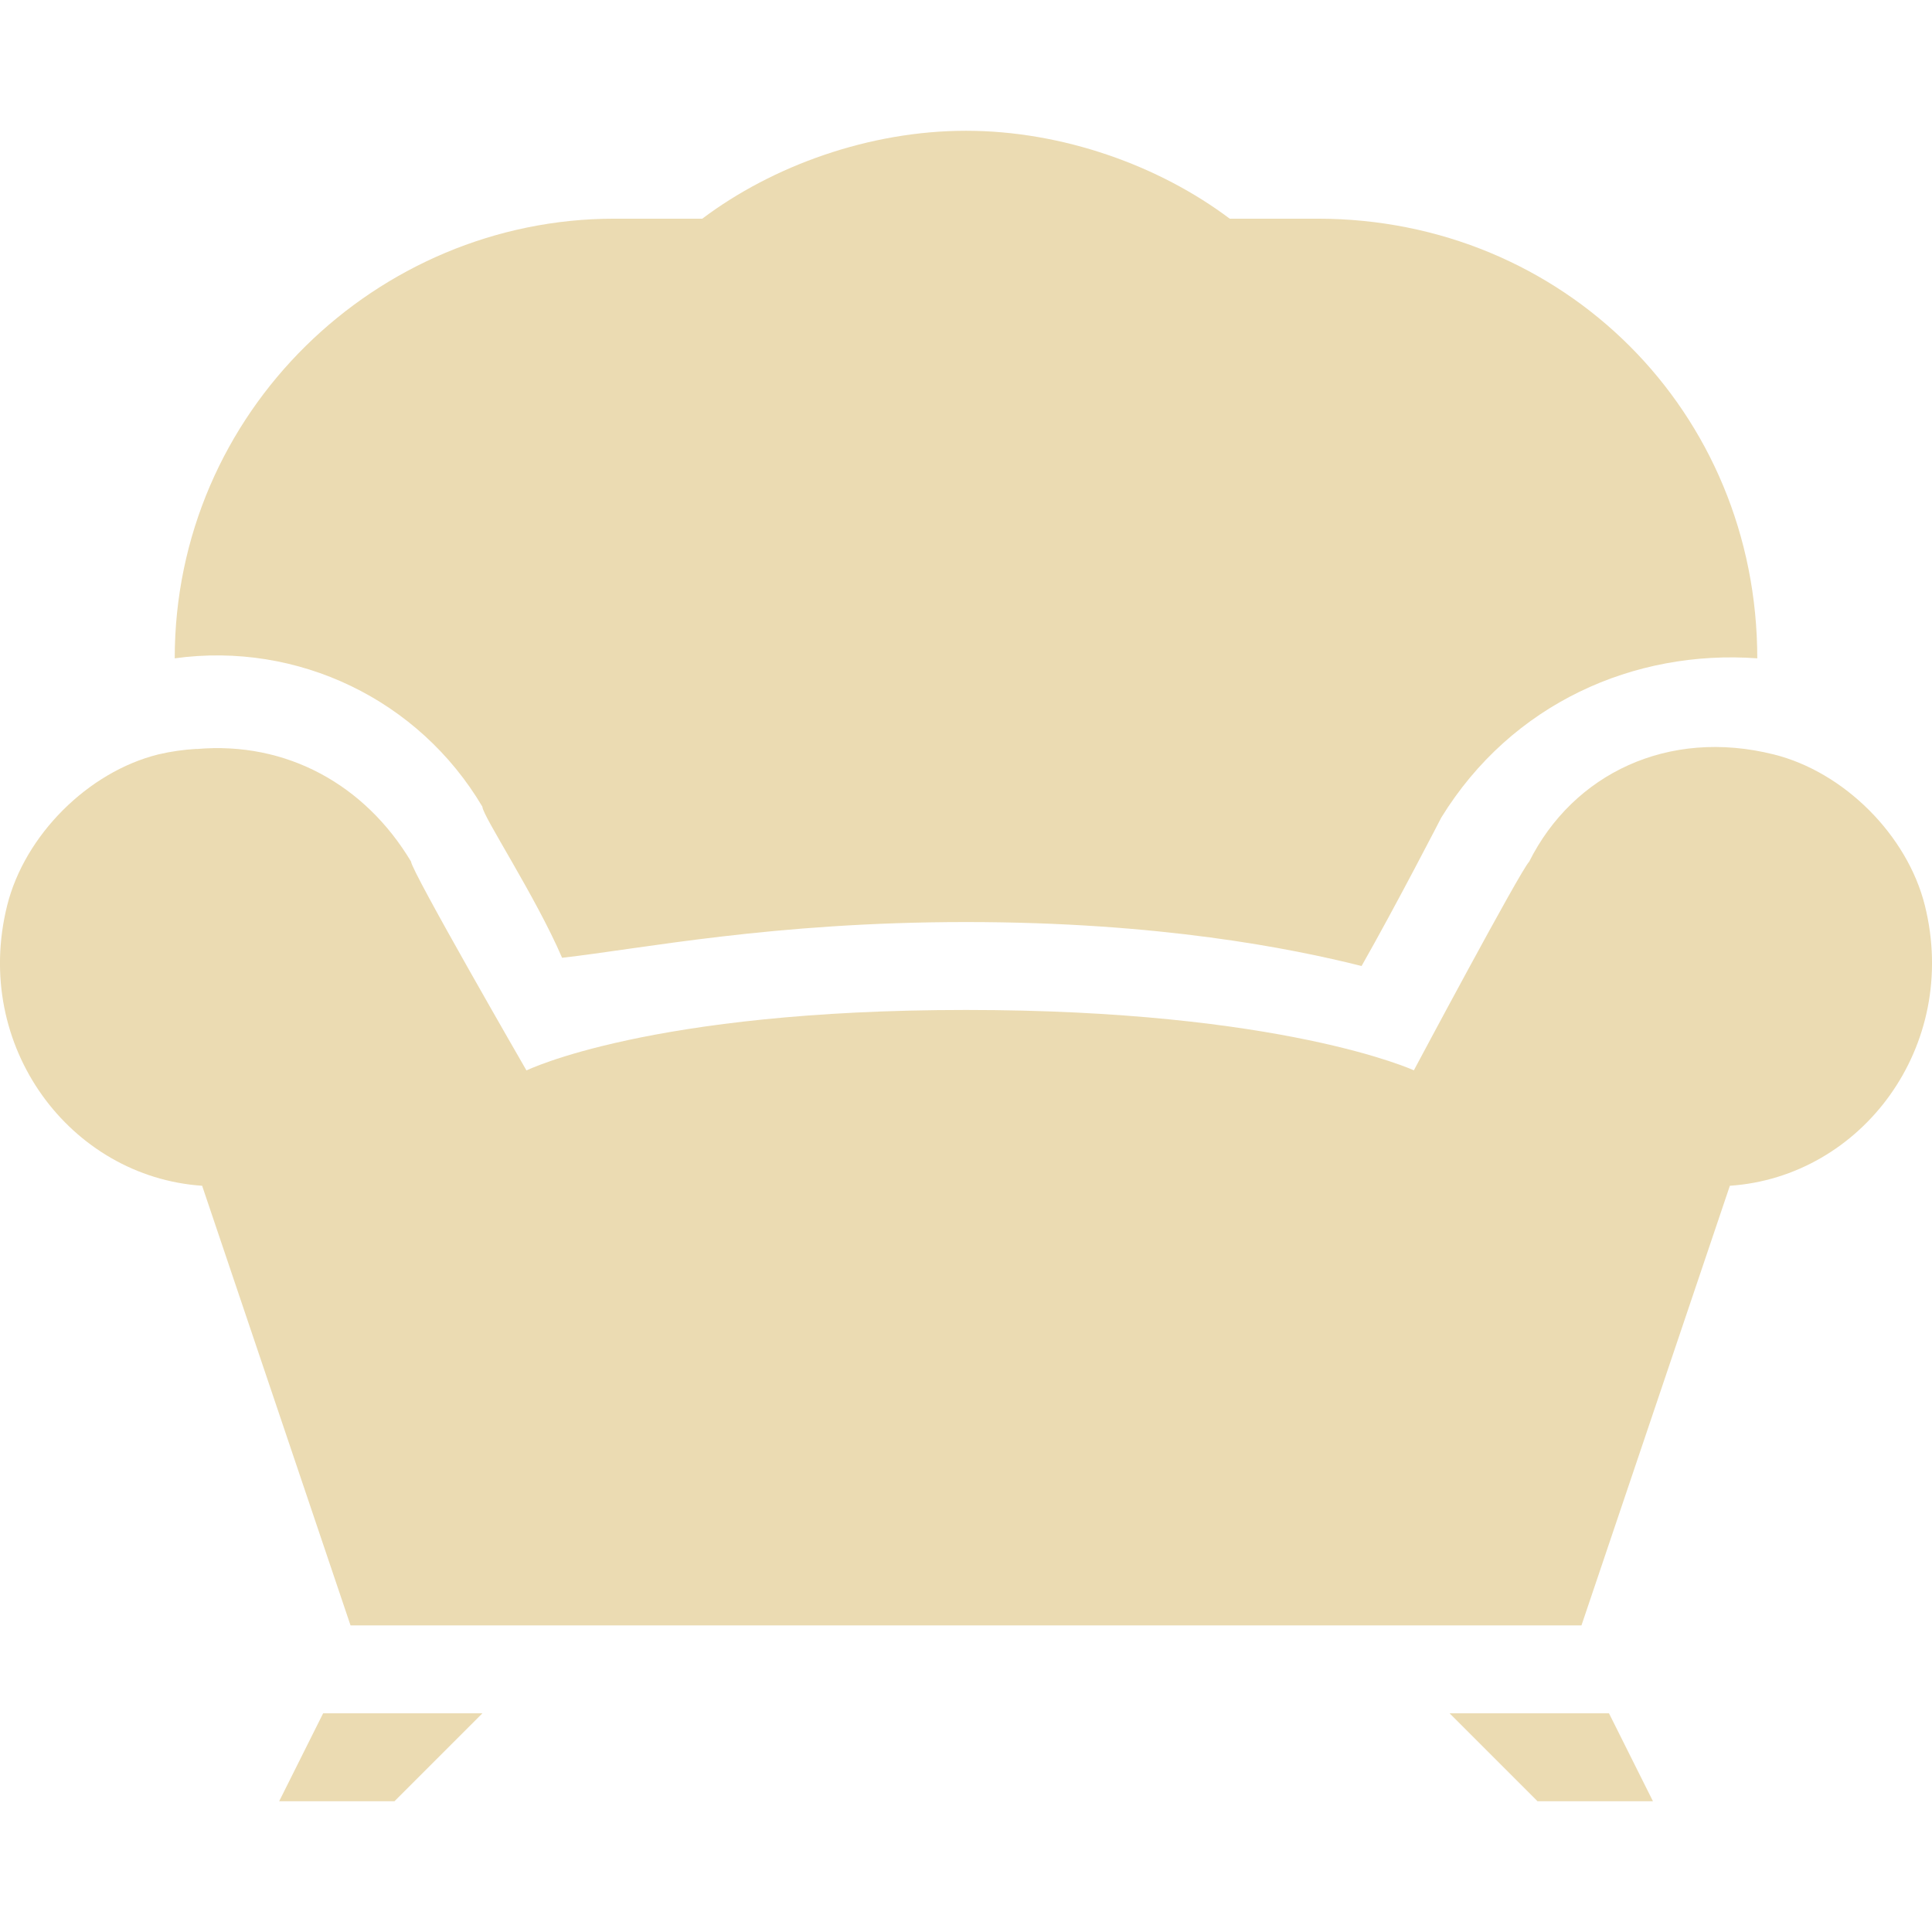
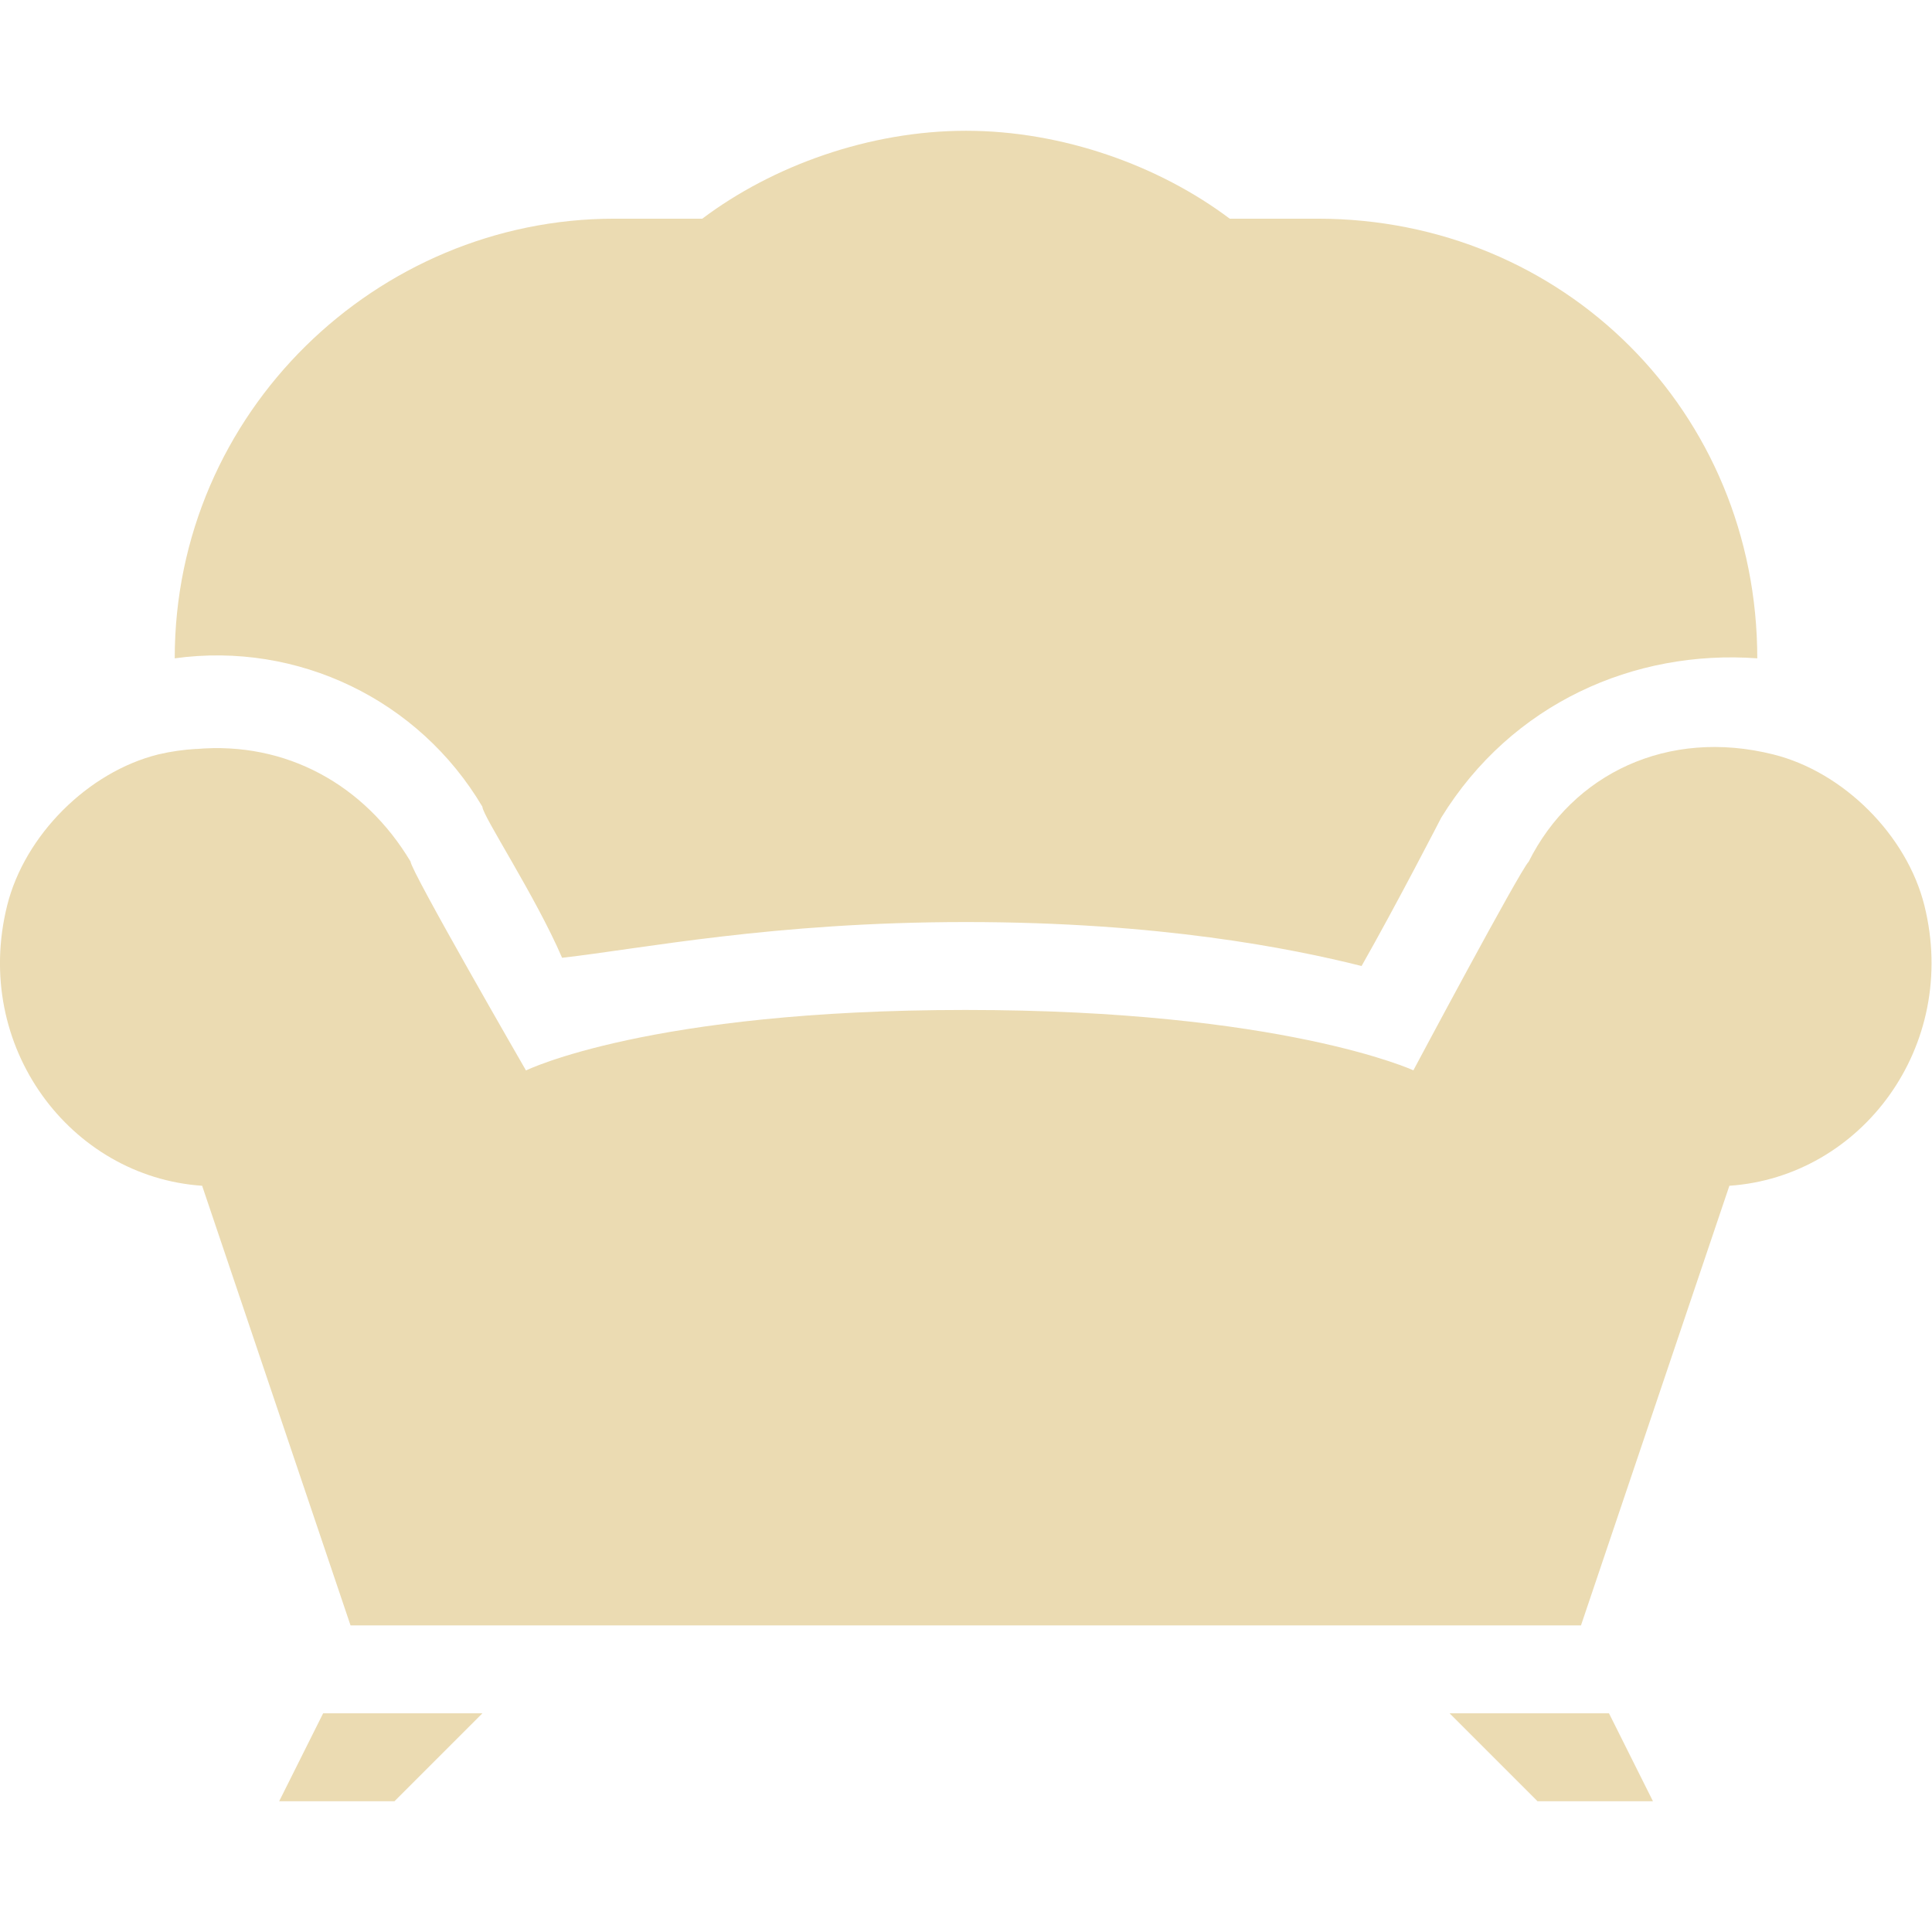
- <svg xmlns="http://www.w3.org/2000/svg" style="isolation:isolate" width="16" height="16" viewBox="0 0 16 16">
+ <svg xmlns="http://www.w3.org/2000/svg" width="16" height="16" version="1.1">
  <defs>
-     <style id="current-color-scheme" type="text/css">
-    .ColorScheme-Text { color:#ebdbb2; } .ColorScheme-Highlight { color:#458588; }
-   </style>
-     <linearGradient id="arrongin" x1="0%" x2="0%" y1="0%" y2="100%">
-       <stop offset="0%" style="stop-color:#d79921; stop-opacity:1" />
-       <stop offset="100%" style="stop-color:#b57614; stop-opacity:1" />
-     </linearGradient>
-     <linearGradient id="aurora" x1="0%" x2="0%" y1="0%" y2="100%">
-       <stop offset="0%" style="stop-color:#83a598; stop-opacity:1" />
-       <stop offset="100%" style="stop-color:#b16286; stop-opacity:1" />
-     </linearGradient>
-     <linearGradient id="fitdance" x1="0%" x2="0%" y1="0%" y2="100%">
-       <stop offset="0%" style="stop-color:#8ec07c; stop-opacity:1" />
-       <stop offset="100%" style="stop-color:#458588; stop-opacity:1" />
-     </linearGradient>
-     <linearGradient id="oomox" x1="0%" x2="0%" y1="0%" y2="100%">
-       <stop offset="0%" style="stop-color:#458588; stop-opacity:1" />
-       <stop offset="100%" style="stop-color:#928374; stop-opacity:1" />
-     </linearGradient>
-     <linearGradient id="rainblue" x1="0%" x2="0%" y1="0%" y2="100%">
-       <stop offset="0%" style="stop-color:#b8bb26; stop-opacity:1" />
-       <stop offset="100%" style="stop-color:#076678; stop-opacity:1" />
-     </linearGradient>
-     <linearGradient id="sunrise" x1="0%" x2="0%" y1="0%" y2="100%">
-       <stop offset="0%" style="stop-color: #fe8019; stop-opacity:1" />
-       <stop offset="100%" style="stop-color: #fabd2f; stop-opacity:1" />
-     </linearGradient>
-     <linearGradient id="telinkrin" x1="0%" x2="0%" y1="0%" y2="100%">
-       <stop offset="0%" style="stop-color: #83a598; stop-opacity:1" />
-       <stop offset="100%" style="stop-color: #83a598; stop-opacity:1" />
-     </linearGradient>
-     <linearGradient id="60spsycho" x1="0%" x2="0%" y1="0%" y2="100%">
-       <stop offset="0%" style="stop-color: #fb4934; stop-opacity:1" />
-       <stop offset="25%" style="stop-color: #fabd2f; stop-opacity:1" />
-       <stop offset="50%" style="stop-color: #fe8019; stop-opacity:1" />
-       <stop offset="100%" style="stop-color: #689d6a; stop-opacity:1" />
-     </linearGradient>
-     <linearGradient id="90ssummer" x1="0%" x2="0%" y1="0%" y2="100%">
-       <stop offset="0%" style="stop-color: #b16286; stop-opacity:1" />
-       <stop offset="20%" style="stop-color: #8ec07c; stop-opacity:1" />
-       <stop offset="50%" style="stop-color: #fabd2f; stop-opacity:1" />
-       <stop offset="100%" style="stop-color: #458588; stop-opacity:1" />
-     </linearGradient>
-     <linearGradient id="cyberneon" x1="0%" x2="0%" y1="0%" y2="100%">
-       <stop offset="0" style="stop-color:#83a598; stop-opacity:1" />
-       <stop offset="1" style="stop-color:#b16286; stop-opacity:1" />
-     </linearGradient>
-     <clipPath id="_clipPath_euKpNJKm6icidYbMjQXa0fa2y4KqL5Ni">
-       <rect width="16" height="16" />
-     </clipPath>
+     <style type="text/css" id="current-color-scheme">.ColorScheme-Text { color:#ebdbb2; } .ColorScheme-Highlight { color:#458588; }</style>
  </defs>
-   <g clip-path="url(#_clipPath_euKpNJKm6icidYbMjQXa0fa2y4KqL5Ni)">
-     <rect style="fill:currentColor" class="ColorScheme-Text" fill-opacity="0" width="16" height="16" />
-     <path style="fill:currentColor" class="ColorScheme-Text" d="M 8 1.083 C 7.198 1.083 6.398 1.373 5.816 1.811 L 5.088 1.811 C 3.122 1.811 1.447 3.413 1.447 5.452 C 2.467 5.311 3.471 5.795 3.995 6.681 C 3.995 6.754 4.436 7.423 4.655 7.932 C 5.31 7.858 6.399 7.636 8 7.636 C 9.602 7.636 10.694 7.854 11.276 8 C 11.566 7.49 11.936 6.771 11.936 6.771 C 12.519 5.824 13.535 5.378 14.553 5.452 C 14.553 3.413 12.951 1.811 10.912 1.811 L 10.184 1.811 C 9.602 1.373 8.802 1.083 8 1.083 Z M 1.629 6.202 C 1.522 6.208 1.415 6.223 1.31 6.248 C 0.728 6.393 0.204 6.917 0.059 7.5 C -0.231 8.665 0.582 9.746 1.674 9.82 L 2.903 13.461 L 13.097 13.461 L 14.326 9.82 C 15.418 9.746 16.231 8.665 15.941 7.499 C 15.796 6.917 15.272 6.393 14.69 6.248 C 13.816 6.029 13.028 6.408 12.664 7.136 C 12.591 7.209 11.709 8.864 11.709 8.864 C 11.709 8.864 10.623 8.364 8 8.364 C 5.377 8.364 4.36 8.865 4.36 8.865 C 4.36 8.865 3.404 7.209 3.404 7.135 C 3.023 6.499 2.374 6.138 1.629 6.203 L 1.629 6.202 Z M 2.676 14.189 L 2.312 14.917 L 3.267 14.917 L 3.995 14.189 L 2.676 14.189 Z M 12.005 14.189 L 12.733 14.917 L 13.689 14.917 L 13.325 14.189 L 12.005 14.189 Z" />
-   </g>
+   <path class="ColorScheme-Text" fill="currentColor" d="m8 1.083c-0.802 0-1.602 0.29-2.184 0.728h-0.728c-1.966 0-3.641 1.602-3.641 3.641 1.02-0.141 2.024 0.343 2.548 1.229 0 0.073 0.441 0.742 0.66 1.251 0.655-0.074 1.744-0.296 3.345-0.296 1.602 0 2.694 0.218 3.276 0.364 0.29-0.51 0.66-1.229 0.66-1.229 0.583-0.947 1.599-1.393 2.617-1.319 0-2.039-1.602-3.641-3.641-3.641h-0.728c-0.582-0.438-1.382-0.728-2.184-0.728zm-6.371 5.119c-0.107 6e-3 -0.214 0.021-0.319 0.046-0.582 0.145-1.106 0.669-1.251 1.252-0.29 1.165 0.523 2.246 1.615 2.32l1.229 3.641h10.19l1.229-3.641c1.092-0.074 1.905-1.155 1.615-2.321-0.145-0.582-0.669-1.106-1.251-1.251-0.874-0.219-1.662 0.16-2.026 0.888-0.073 0.073-0.955 1.728-0.955 1.728s-1.086-0.5-3.709-0.5-3.64 0.501-3.64 0.501-0.956-1.656-0.956-1.73c-0.381-0.636-1.03-0.997-1.775-0.932v-1e-3zm1.047 7.987-0.364 0.728h0.955l0.728-0.728h-1.319zm9.329 0 0.728 0.728h0.956l-0.364-0.728h-1.32z" />
</svg>
